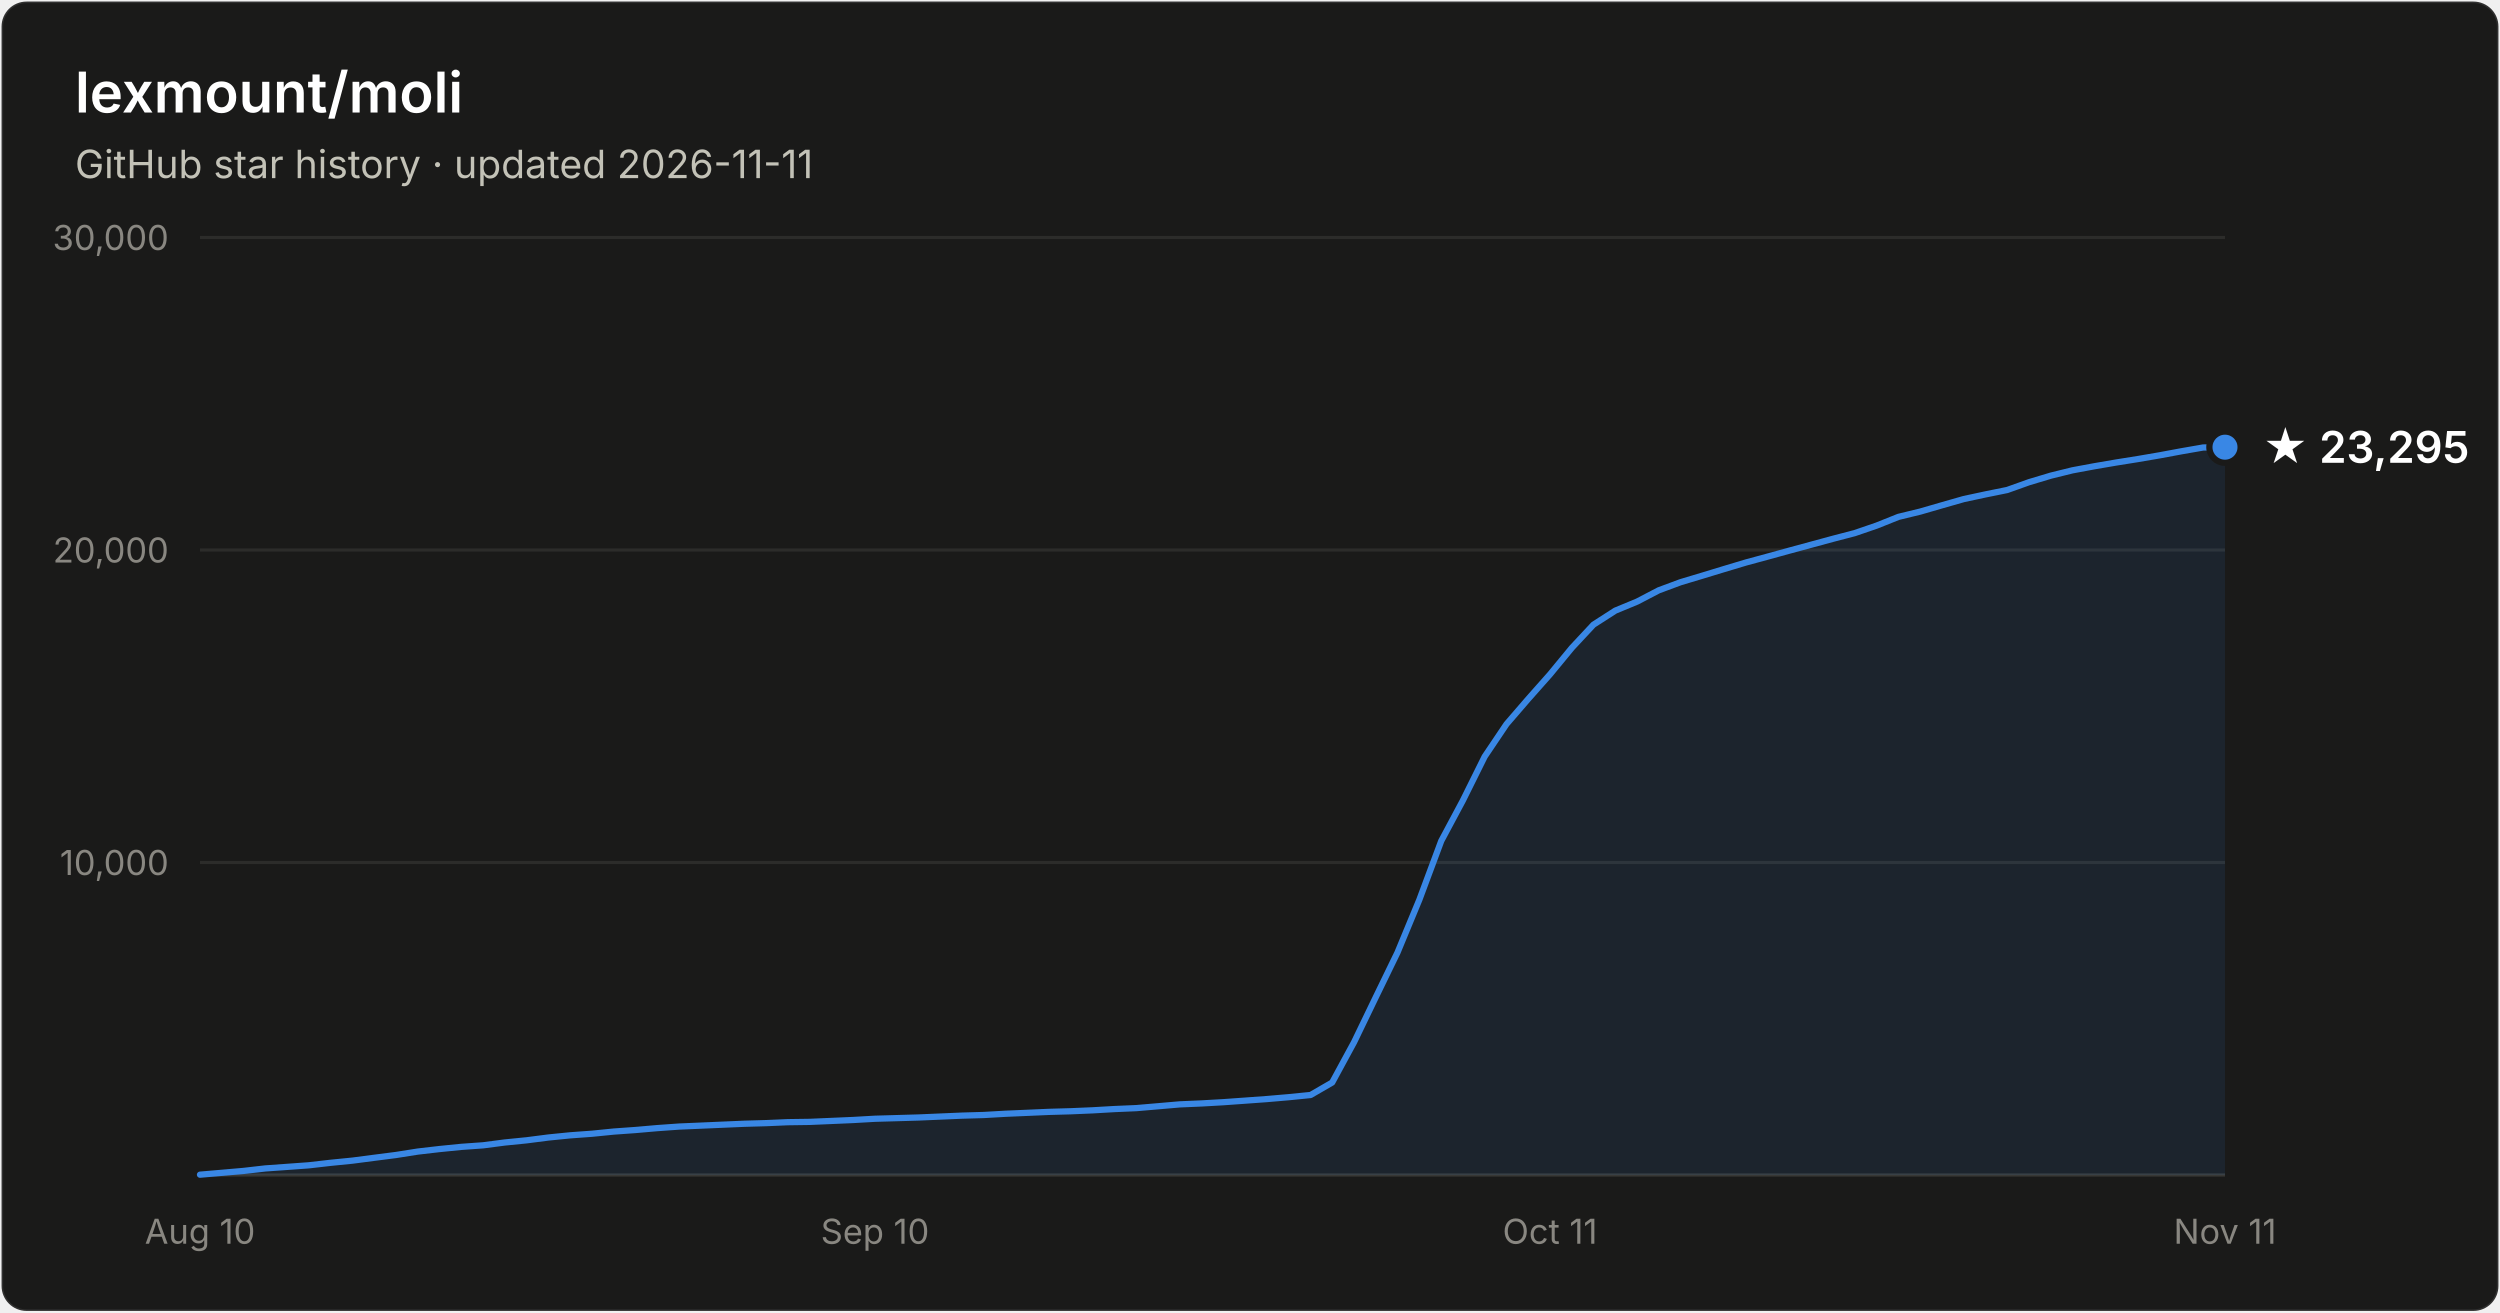
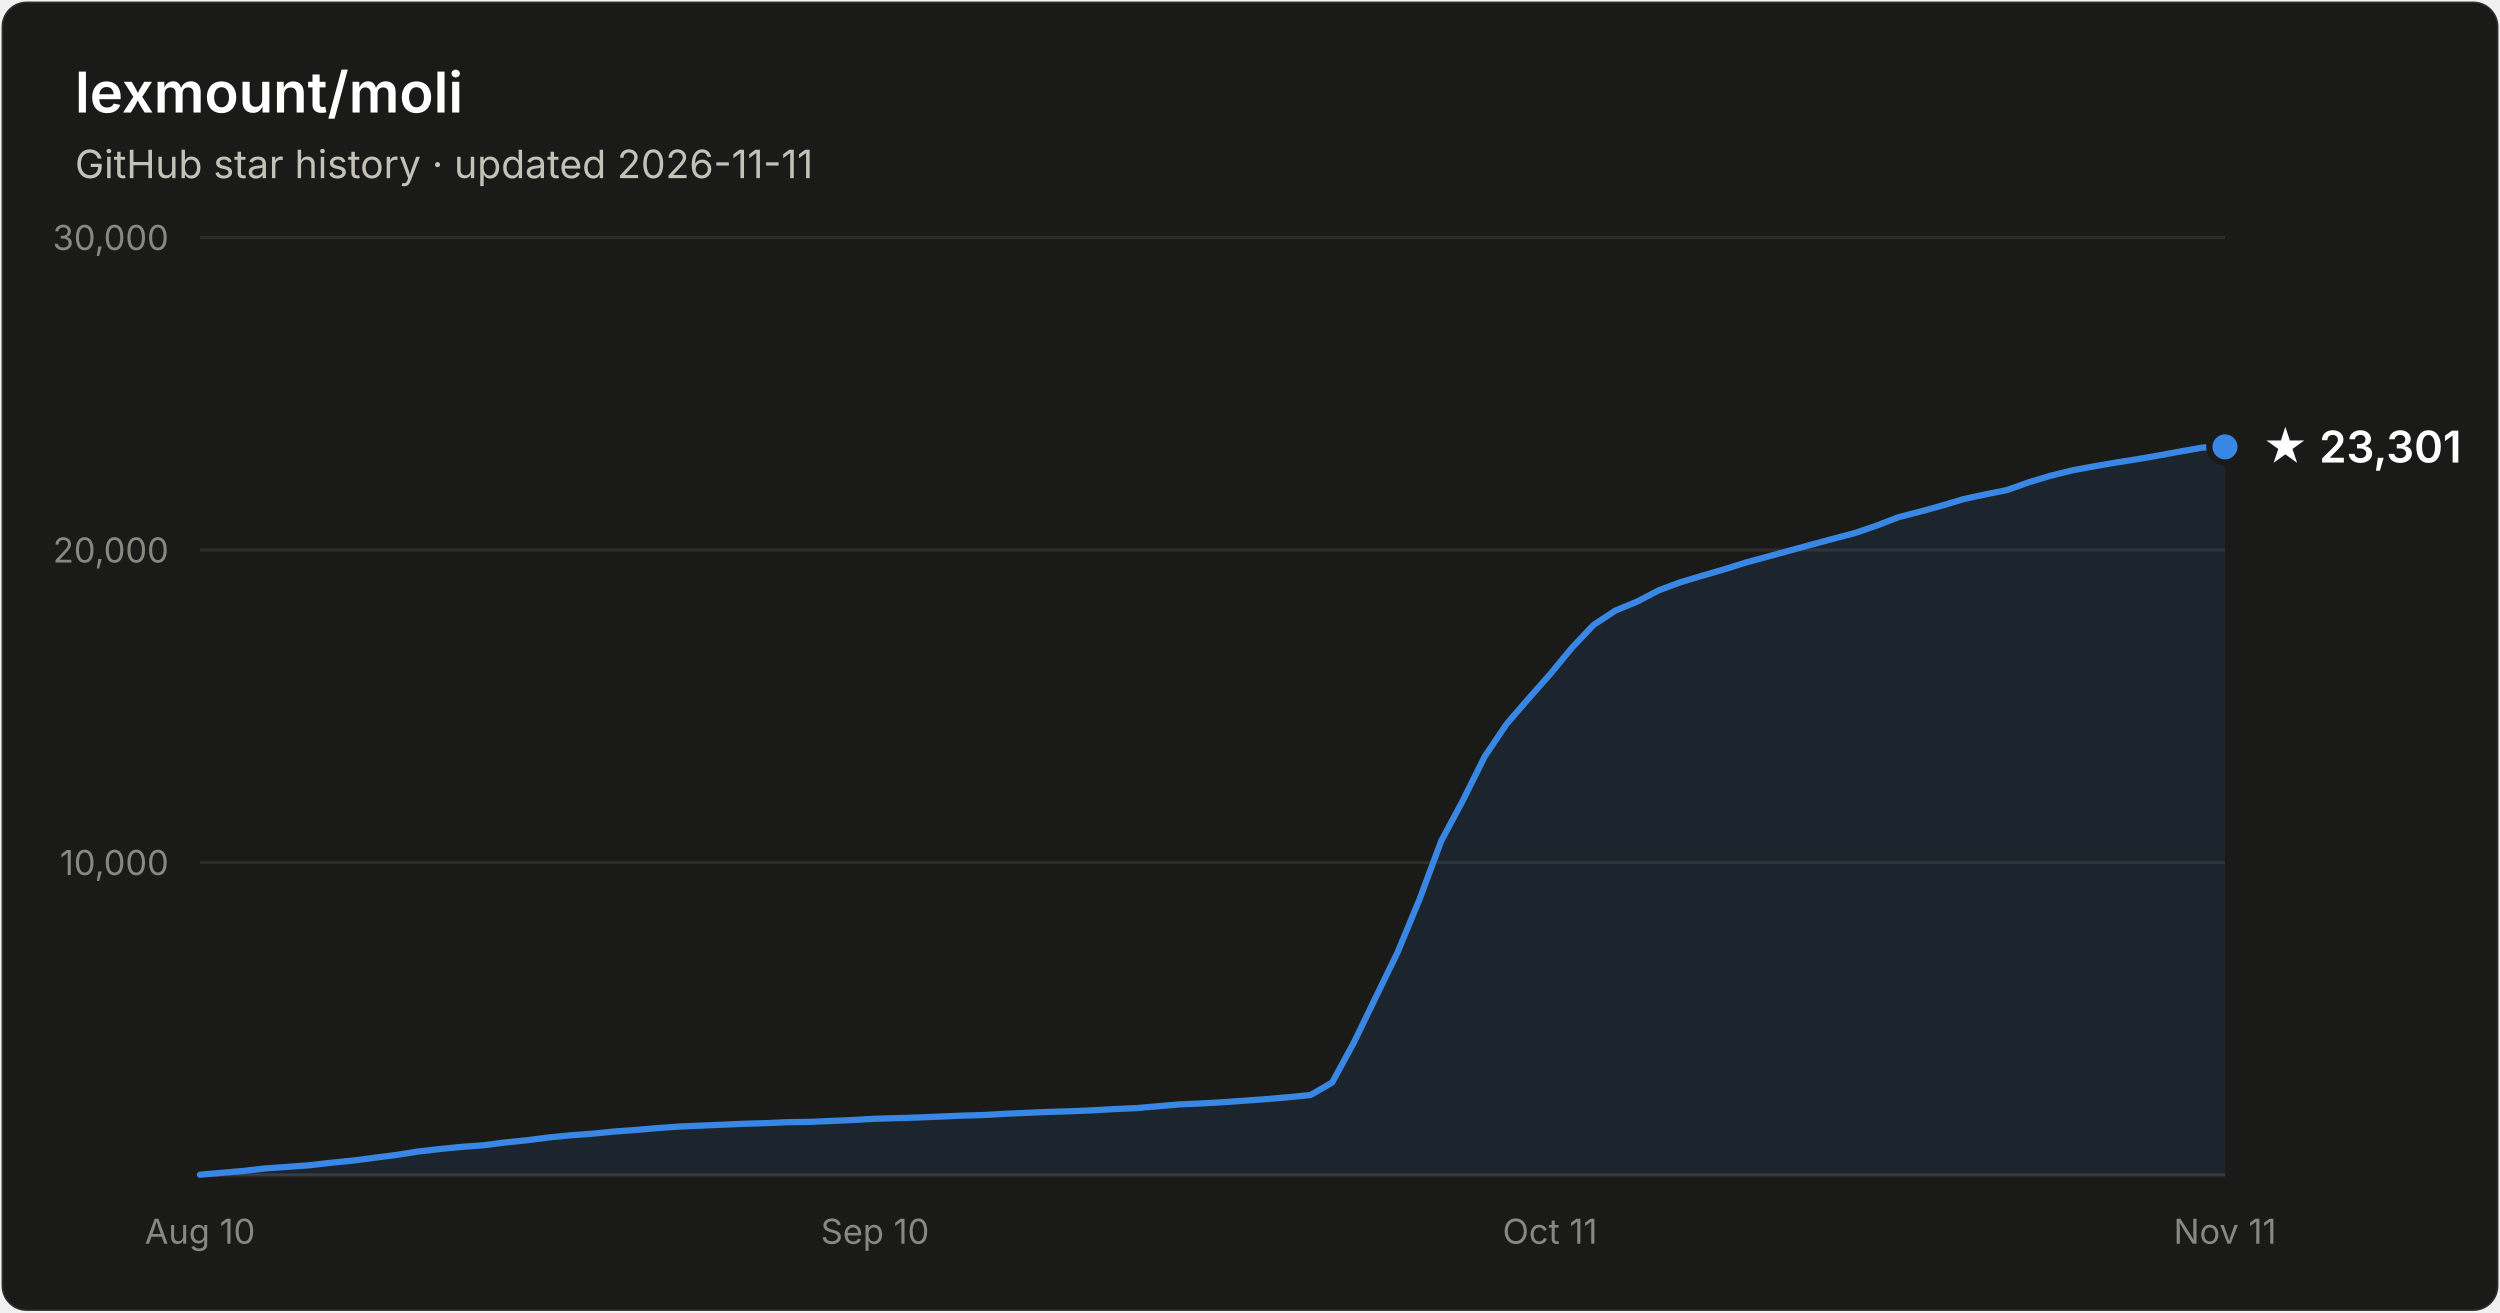
- <svg xmlns="http://www.w3.org/2000/svg" width="800" height="420" viewBox="0 0 800 420" font-family="system-ui, -apple-system, Segoe UI, sans-serif" role="img" aria-label="Star history of lexmount/moli: 23,295 stars as of 2026-11-11">
+ <svg xmlns="http://www.w3.org/2000/svg" width="800" height="420" viewBox="0 0 800 420" font-family="system-ui, -apple-system, Segoe UI, sans-serif" role="img" aria-label="Star history of lexmount/moli: 23,301 stars as of 2026-11-11">
  <rect x="0.5" y="0.5" width="799" height="419" rx="8" fill="#1a1a19" stroke="rgba(255,255,255,0.10)" />
  <text x="24" y="36" fill="#ffffff" font-size="18" font-weight="600">lexmount/moli</text>
  <text x="24" y="57" fill="#c3c2b7" font-size="12.5">GitHub star history · updated 2026-11-11</text>
  <line x1="64" y1="276.0" x2="712" y2="276.0" stroke="#2c2c2a" stroke-width="1" />
  <text x="54" y="280.0" text-anchor="end" fill="#898781" font-size="11" style="font-variant-numeric:tabular-nums">10,000</text>
  <line x1="64" y1="176.0" x2="712" y2="176.0" stroke="#2c2c2a" stroke-width="1" />
  <text x="54" y="180.0" text-anchor="end" fill="#898781" font-size="11" style="font-variant-numeric:tabular-nums">20,000</text>
  <line x1="64" y1="76.0" x2="712" y2="76.0" stroke="#2c2c2a" stroke-width="1" />
  <text x="54" y="80.0" text-anchor="end" fill="#898781" font-size="11" style="font-variant-numeric:tabular-nums">30,000</text>
  <line x1="64" y1="376" x2="712" y2="376" stroke="#383835" stroke-width="1" />
  <text x="64.0" y="398" text-anchor="middle" fill="#898781" font-size="11" style="font-variant-numeric:tabular-nums">Aug 10</text>
  <text x="280.0" y="398" text-anchor="middle" fill="#898781" font-size="11" style="font-variant-numeric:tabular-nums">Sep 10</text>
  <text x="496.0" y="398" text-anchor="middle" fill="#898781" font-size="11" style="font-variant-numeric:tabular-nums">Oct 11</text>
  <text x="712.0" y="398" text-anchor="middle" fill="#898781" font-size="11" style="font-variant-numeric:tabular-nums">Nov 11</text>
-   <path d="M64.0 375.9 L71.0 375.3 L77.9 374.7 L84.9 373.9 L91.9 373.4 L98.8 372.9 L105.8 372.1 L112.8 371.4 L119.7 370.5 L126.7 369.6 L133.7 368.5 L140.6 367.7 L147.6 367.0 L154.6 366.5 L161.5 365.6 L168.5 364.9 L175.5 364.0 L182.5 363.3 L189.4 362.8 L196.4 362.1 L203.4 361.6 L210.3 361.0 L217.3 360.5 L224.3 360.2 L231.2 359.9 L238.2 359.6 L245.2 359.4 L252.1 359.1 L259.1 359.0 L266.1 358.7 L273.0 358.4 L280.0 358.0 L287.0 357.8 L293.9 357.6 L300.9 357.3 L307.9 357.0 L314.8 356.8 L321.8 356.4 L328.8 356.1 L335.7 355.8 L342.7 355.6 L349.7 355.3 L356.6 354.9 L363.6 354.6 L370.6 354.0 L377.5 353.4 L384.5 353.1 L391.5 352.7 L398.5 352.2 L405.4 351.7 L412.4 351.1 L419.4 350.4 L426.3 346.4 L433.3 333.5 L440.3 319.0 L447.2 304.8 L454.2 287.9 L461.2 269.1 L468.1 256.2 L475.1 242.1 L482.1 231.7 L489.0 223.7 L496.0 215.8 L503.0 207.3 L509.9 199.9 L516.9 195.4 L523.9 192.5 L530.8 188.9 L537.8 186.3 L544.8 184.2 L551.7 182.1 L558.7 180.0 L565.7 178.1 L572.6 176.2 L579.6 174.3 L586.6 172.4 L593.5 170.6 L600.5 168.2 L607.5 165.4 L614.5 163.7 L621.4 161.7 L628.4 159.7 L635.4 158.2 L642.3 156.8 L649.3 154.3 L656.3 152.2 L663.2 150.5 L670.2 149.2 L677.2 148.0 L684.1 146.9 L691.1 145.7 L698.1 144.4 L705.0 143.2 L712.0 143.1 L712.0 376 L64.0 376 Z" fill="#3987e5" fill-opacity="0.1" />
-   <path d="M64.0 375.9 L71.0 375.3 L77.9 374.7 L84.9 373.9 L91.9 373.4 L98.8 372.9 L105.8 372.1 L112.8 371.4 L119.7 370.5 L126.7 369.6 L133.7 368.5 L140.6 367.7 L147.6 367.0 L154.6 366.5 L161.5 365.6 L168.5 364.9 L175.5 364.0 L182.5 363.3 L189.4 362.8 L196.4 362.1 L203.4 361.6 L210.3 361.0 L217.3 360.5 L224.3 360.2 L231.2 359.9 L238.2 359.6 L245.2 359.4 L252.1 359.1 L259.1 359.0 L266.1 358.7 L273.0 358.4 L280.0 358.0 L287.0 357.8 L293.9 357.6 L300.9 357.3 L307.9 357.0 L314.8 356.8 L321.8 356.4 L328.8 356.1 L335.7 355.8 L342.7 355.6 L349.7 355.3 L356.6 354.9 L363.6 354.6 L370.6 354.0 L377.5 353.4 L384.5 353.1 L391.5 352.7 L398.5 352.2 L405.4 351.7 L412.4 351.1 L419.4 350.4 L426.3 346.4 L433.3 333.5 L440.3 319.0 L447.2 304.8 L454.2 287.9 L461.2 269.1 L468.1 256.2 L475.1 242.1 L482.1 231.7 L489.0 223.7 L496.0 215.8 L503.0 207.3 L509.9 199.9 L516.9 195.4 L523.9 192.5 L530.8 188.9 L537.8 186.3 L544.8 184.2 L551.7 182.1 L558.7 180.0 L565.7 178.1 L572.6 176.2 L579.6 174.3 L586.6 172.4 L593.5 170.6 L600.5 168.2 L607.5 165.4 L614.5 163.7 L621.4 161.7 L628.4 159.7 L635.4 158.2 L642.3 156.8 L649.3 154.3 L656.3 152.2 L663.2 150.5 L670.2 149.2 L677.2 148.0 L684.1 146.9 L691.1 145.7 L698.1 144.4 L705.0 143.2 L712.0 143.1" fill="none" stroke="#3987e5" stroke-width="2" stroke-linejoin="round" stroke-linecap="round" />
-   <circle cx="712.0" cy="143.1" r="5" fill="#3987e5" stroke="#1a1a19" stroke-width="2" />
-   <text x="724.0" y="148.1" fill="#ffffff" font-size="14" font-weight="600">★ 23,295</text>
+   <path d="M64.0 375.9 L71.0 375.3 L77.9 374.7 L84.9 373.9 L91.9 373.4 L98.8 372.9 L105.8 372.1 L112.8 371.4 L119.7 370.5 L126.7 369.6 L133.7 368.5 L140.6 367.7 L147.6 367.0 L154.6 366.5 L161.5 365.6 L168.5 364.9 L175.5 364.0 L182.5 363.3 L189.4 362.8 L196.4 362.1 L203.4 361.6 L210.3 361.0 L217.3 360.5 L224.3 360.2 L231.2 359.9 L238.2 359.6 L245.2 359.4 L252.1 359.1 L259.1 359.0 L266.1 358.7 L273.0 358.4 L280.0 358.0 L287.0 357.8 L293.9 357.6 L300.9 357.3 L307.9 357.0 L314.8 356.8 L321.8 356.4 L328.8 356.1 L335.7 355.8 L342.7 355.6 L349.7 355.3 L356.6 354.9 L363.6 354.6 L370.6 354.0 L377.5 353.4 L384.5 353.1 L391.5 352.7 L398.5 352.2 L405.4 351.7 L412.4 351.1 L419.4 350.4 L426.3 346.4 L433.3 333.5 L440.3 319.0 L447.2 304.8 L454.2 287.9 L461.2 269.1 L468.1 256.2 L475.1 242.1 L482.1 231.7 L489.0 223.7 L496.0 215.8 L503.0 207.3 L509.9 200.0 L516.9 195.4 L523.9 192.5 L530.8 188.9 L537.8 186.3 L544.8 184.2 L551.7 182.2 L558.7 180.0 L565.7 178.1 L572.6 176.2 L579.6 174.3 L586.6 172.4 L593.5 170.6 L600.5 168.2 L607.5 165.5 L614.5 163.7 L621.4 161.8 L628.4 159.7 L635.4 158.2 L642.3 156.8 L649.3 154.3 L656.3 152.2 L663.2 150.5 L670.2 149.2 L677.2 148.0 L684.1 146.9 L691.1 145.7 L698.1 144.4 L705.0 143.2 L712.0 143.0 L712.0 376 L64.0 376 Z" fill="#3987e5" fill-opacity="0.1" />
+   <path d="M64.0 375.9 L71.0 375.3 L77.9 374.7 L84.9 373.9 L91.9 373.4 L98.8 372.9 L105.8 372.1 L112.8 371.4 L119.7 370.5 L126.7 369.6 L133.7 368.5 L140.6 367.7 L147.6 367.0 L154.6 366.5 L161.5 365.6 L168.5 364.9 L175.5 364.0 L182.5 363.3 L189.4 362.8 L196.4 362.1 L203.4 361.6 L210.3 361.0 L217.3 360.5 L224.3 360.2 L231.2 359.9 L238.2 359.6 L245.2 359.4 L252.1 359.1 L259.1 359.0 L266.1 358.7 L273.0 358.4 L280.0 358.0 L287.0 357.8 L293.9 357.6 L300.9 357.3 L307.9 357.0 L314.8 356.8 L321.8 356.4 L328.8 356.1 L335.7 355.8 L342.7 355.6 L349.7 355.3 L356.6 354.9 L363.6 354.6 L370.6 354.0 L377.5 353.4 L384.5 353.1 L391.5 352.7 L398.5 352.2 L405.4 351.7 L412.4 351.1 L419.4 350.4 L426.3 346.4 L433.3 333.5 L440.3 319.0 L447.2 304.8 L454.2 287.9 L461.2 269.1 L468.1 256.2 L475.1 242.1 L482.1 231.7 L489.0 223.7 L496.0 215.8 L503.0 207.3 L509.9 200.0 L516.9 195.4 L523.9 192.5 L530.8 188.9 L537.8 186.3 L544.8 184.2 L551.7 182.2 L558.7 180.0 L565.7 178.1 L572.6 176.2 L579.6 174.3 L586.6 172.4 L593.5 170.6 L600.5 168.2 L607.5 165.5 L614.5 163.7 L621.4 161.8 L628.4 159.7 L635.4 158.2 L642.3 156.8 L649.3 154.3 L656.3 152.2 L663.2 150.5 L670.2 149.2 L677.2 148.0 L684.1 146.9 L691.1 145.7 L698.1 144.4 L705.0 143.2 L712.0 143.0" fill="none" stroke="#3987e5" stroke-width="2" stroke-linejoin="round" stroke-linecap="round" />
+   <circle cx="712.0" cy="143.0" r="5" fill="#3987e5" stroke="#1a1a19" stroke-width="2" />
+   <text x="724.0" y="148.0" fill="#ffffff" font-size="14" font-weight="600">★ 23,301</text>
</svg>
